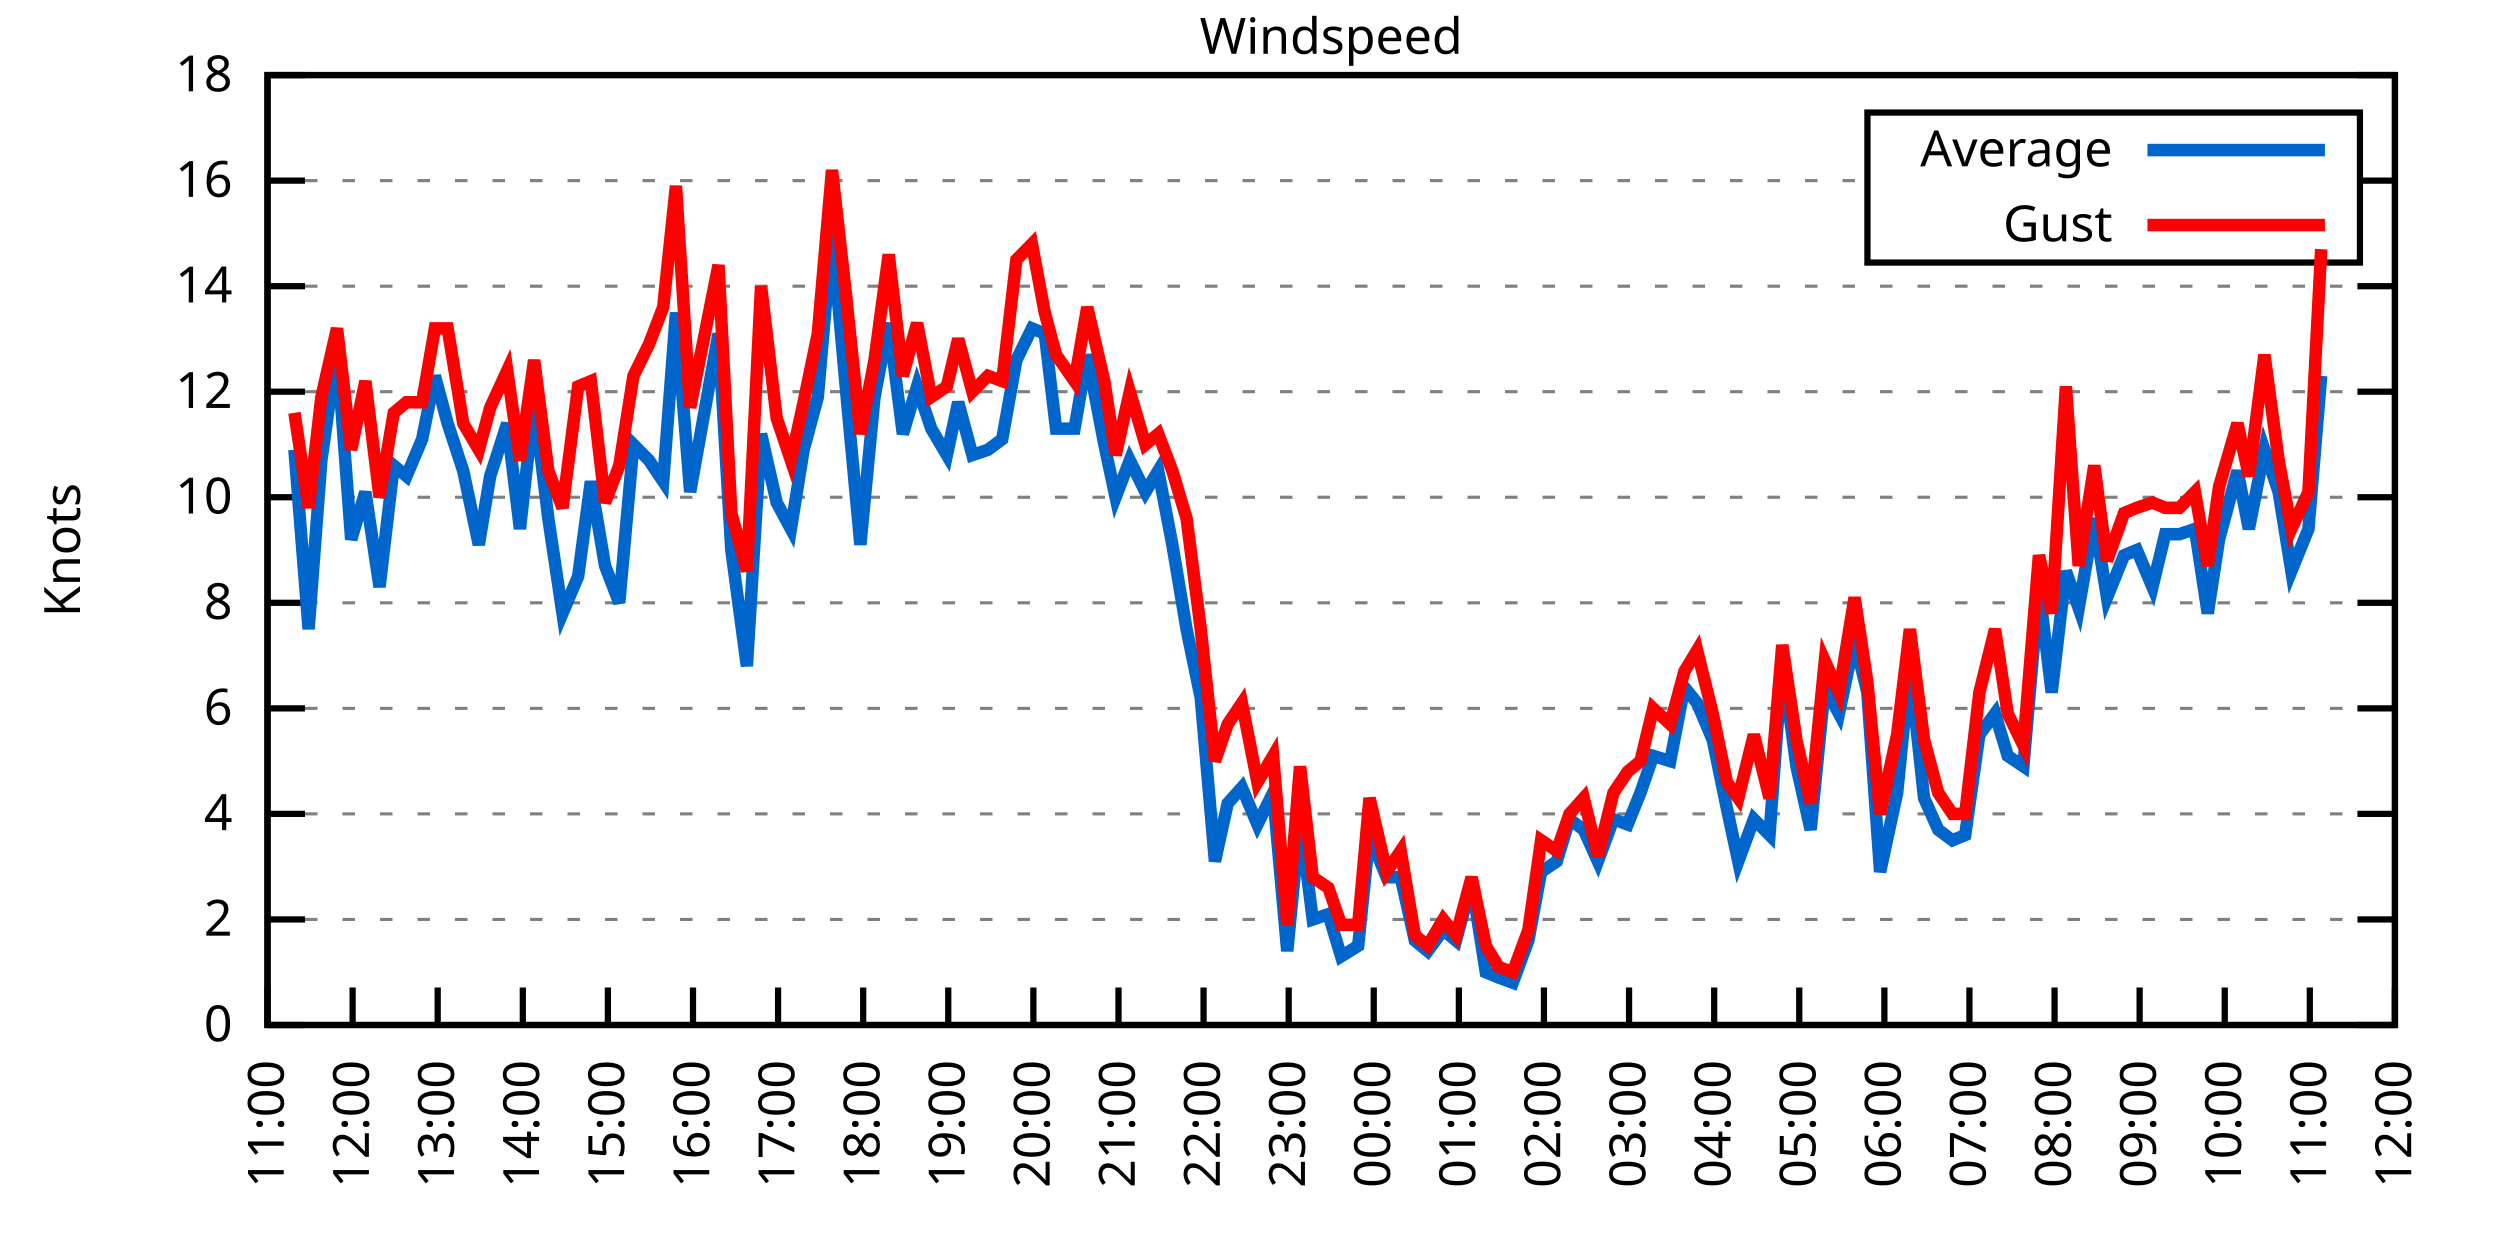
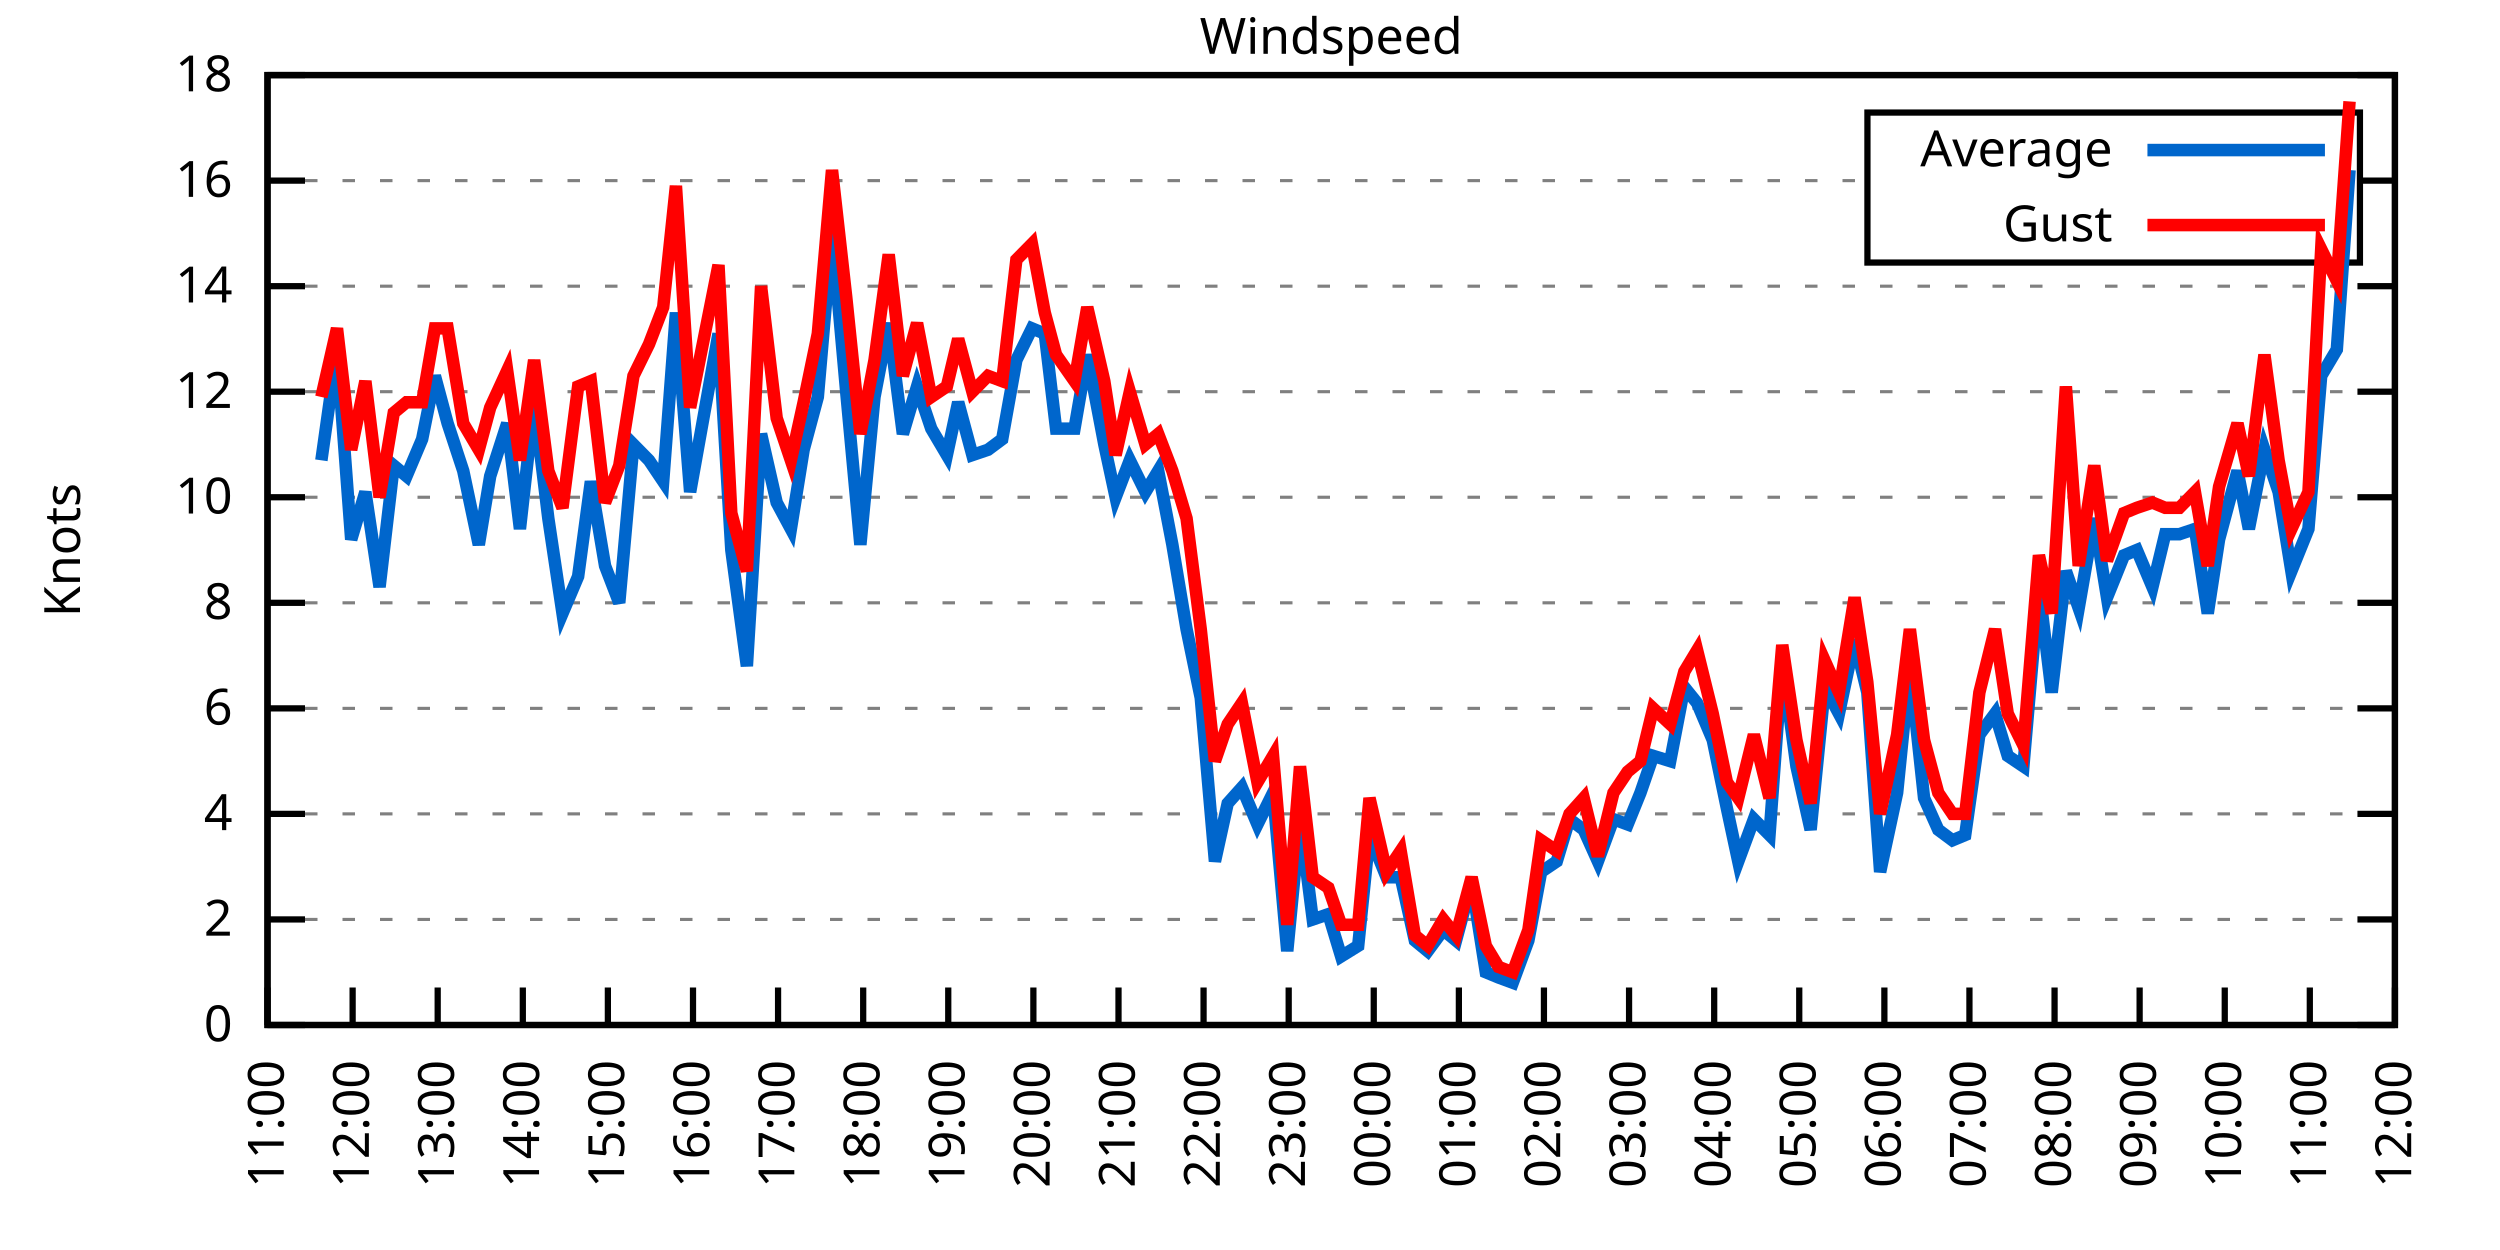
<svg xmlns="http://www.w3.org/2000/svg" xmlns:xlink="http://www.w3.org/1999/xlink" width="400" height="200" viewBox="0 0 400 200">
  <g id="gnuplot_canvas">
    <rect x="0" y="0" width="400" height="200" fill="none" />
    <defs>
      <circle id="gpDot" r="0.5" stroke-width="0.5" stroke="currentColor" />
      <path id="gpPt0" stroke-width="0.333" stroke="currentColor" d="M-1,0 h2 M0,-1 v2" />
      <path id="gpPt1" stroke-width="0.333" stroke="currentColor" d="M-1,-1 L1,1 M1,-1 L-1,1" />
      <path id="gpPt2" stroke-width="0.333" stroke="currentColor" d="M-1,0 L1,0 M0,-1 L0,1 M-1,-1 L1,1 M-1,1 L1,-1" />
      <rect id="gpPt3" stroke-width="0.333" stroke="currentColor" x="-1" y="-1" width="2" height="2" />
      <rect id="gpPt4" stroke-width="0.333" stroke="currentColor" fill="currentColor" x="-1" y="-1" width="2" height="2" />
      <circle id="gpPt5" stroke-width="0.333" stroke="currentColor" cx="0" cy="0" r="1" />
      <use xlink:href="#gpPt5" id="gpPt6" fill="currentColor" stroke="none" />
      <path id="gpPt7" stroke-width="0.333" stroke="currentColor" d="M0,-1.33 L-1.33,0.67 L1.33,0.67 z" />
      <use xlink:href="#gpPt7" id="gpPt8" fill="currentColor" stroke="none" />
      <use xlink:href="#gpPt7" id="gpPt9" stroke="currentColor" transform="rotate(180)" />
      <use xlink:href="#gpPt9" id="gpPt10" fill="currentColor" stroke="none" />
      <use xlink:href="#gpPt3" id="gpPt11" stroke="currentColor" transform="rotate(45)" />
      <use xlink:href="#gpPt11" id="gpPt12" fill="currentColor" stroke="none" />
      <path id="gpPt13" stroke-width="0.333" stroke="currentColor" d="M0,1.330 L1.265,0.411 L0.782,-1.067 L-0.782,-1.076 L-1.265,0.411 z" />
      <use xlink:href="#gpPt13" id="gpPt14" fill="currentColor" stroke="none" />
      <filter id="textbox" filterUnits="objectBoundingBox" x="0" y="0" height="1" width="1">
        <feFlood flood-color="white" flood-opacity="1" result="bgnd" />
        <feComposite in="SourceGraphic" in2="bgnd" operator="atop" />
      </filter>
      <filter id="greybox" filterUnits="objectBoundingBox" x="0" y="0" height="1" width="1">
        <feFlood flood-color="lightgrey" flood-opacity="1" result="grey" />
        <feComposite in="SourceGraphic" in2="grey" operator="atop" />
      </filter>
    </defs>
    <g fill="none" color="white" stroke="currentColor" stroke-width="1.00" stroke-linecap="butt" stroke-linejoin="miter">
</g>
    <g fill="none" color="black" stroke="currentColor" stroke-width="1.00" stroke-linecap="butt" stroke-linejoin="miter">
      <g stroke="none" shape-rendering="crispEdges">
        <polygon fill="rgb(255, 255, 255)" points="42.80,164.00 383.18,164.00 383.18,12.02 42.80,12.02 " />
      </g>
    </g>
    <g fill="none" color="black" stroke="currentColor" stroke-width="1.00" stroke-linecap="butt" stroke-linejoin="miter">
</g>
    <g fill="none" color="black" stroke="black" stroke-width="0.50" stroke-linecap="butt" stroke-linejoin="miter">
</g>
    <g fill="none" color="gray" stroke="currentColor" stroke-width="0.50" stroke-linecap="butt" stroke-linejoin="miter">
      <path stroke="gray" stroke-dasharray="2,4" class="gridline" d="M42.80,164.00 L383.19,164.00  " />
    </g>
    <g fill="none" color="gray" stroke="gray" stroke-width="1.00" stroke-linecap="butt" stroke-linejoin="miter">
</g>
    <g fill="none" color="black" stroke="currentColor" stroke-width="1.00" stroke-linecap="butt" stroke-linejoin="miter">
      <path stroke="black" d="M42.80,164.00 L48.80,164.00 M383.19,164.00 L377.19,164.00  " />
      <g transform="translate(37.20,166.60)" stroke="none" fill="black" font-family="Sans" font-size="8.00" text-anchor="end">
        <text>
          <tspan font-family="Sans"> 0</tspan>
        </text>
      </g>
    </g>
    <g fill="none" color="black" stroke="currentColor" stroke-width="1.00" stroke-linecap="butt" stroke-linejoin="miter">
</g>
    <g fill="none" color="black" stroke="black" stroke-width="0.50" stroke-linecap="butt" stroke-linejoin="miter">
</g>
    <g fill="none" color="gray" stroke="currentColor" stroke-width="0.50" stroke-linecap="butt" stroke-linejoin="miter">
      <path stroke="gray" stroke-dasharray="2,4" class="gridline" d="M42.80,147.11 L383.19,147.11  " />
    </g>
    <g fill="none" color="gray" stroke="gray" stroke-width="1.00" stroke-linecap="butt" stroke-linejoin="miter">
</g>
    <g fill="none" color="black" stroke="currentColor" stroke-width="1.00" stroke-linecap="butt" stroke-linejoin="miter">
      <path stroke="black" d="M42.80,147.11 L48.80,147.11 M383.19,147.11 L377.19,147.11  " />
      <g transform="translate(37.20,149.71)" stroke="none" fill="black" font-family="Sans" font-size="8.00" text-anchor="end">
        <text>
          <tspan font-family="Sans"> 2</tspan>
        </text>
      </g>
    </g>
    <g fill="none" color="black" stroke="currentColor" stroke-width="1.00" stroke-linecap="butt" stroke-linejoin="miter">
</g>
    <g fill="none" color="black" stroke="black" stroke-width="0.50" stroke-linecap="butt" stroke-linejoin="miter">
</g>
    <g fill="none" color="gray" stroke="currentColor" stroke-width="0.50" stroke-linecap="butt" stroke-linejoin="miter">
      <path stroke="gray" stroke-dasharray="2,4" class="gridline" d="M42.80,130.22 L383.19,130.22  " />
    </g>
    <g fill="none" color="gray" stroke="gray" stroke-width="1.00" stroke-linecap="butt" stroke-linejoin="miter">
</g>
    <g fill="none" color="black" stroke="currentColor" stroke-width="1.00" stroke-linecap="butt" stroke-linejoin="miter">
      <path stroke="black" d="M42.80,130.22 L48.80,130.22 M383.19,130.22 L377.19,130.22  " />
      <g transform="translate(37.20,132.82)" stroke="none" fill="black" font-family="Sans" font-size="8.00" text-anchor="end">
        <text>
          <tspan font-family="Sans"> 4</tspan>
        </text>
      </g>
    </g>
    <g fill="none" color="black" stroke="currentColor" stroke-width="1.00" stroke-linecap="butt" stroke-linejoin="miter">
</g>
    <g fill="none" color="black" stroke="black" stroke-width="0.50" stroke-linecap="butt" stroke-linejoin="miter">
</g>
    <g fill="none" color="gray" stroke="currentColor" stroke-width="0.50" stroke-linecap="butt" stroke-linejoin="miter">
      <path stroke="gray" stroke-dasharray="2,4" class="gridline" d="M42.80,113.34 L383.19,113.34  " />
    </g>
    <g fill="none" color="gray" stroke="gray" stroke-width="1.00" stroke-linecap="butt" stroke-linejoin="miter">
</g>
    <g fill="none" color="black" stroke="currentColor" stroke-width="1.00" stroke-linecap="butt" stroke-linejoin="miter">
      <path stroke="black" d="M42.80,113.34 L48.80,113.34 M383.19,113.34 L377.19,113.34  " />
      <g transform="translate(37.20,115.94)" stroke="none" fill="black" font-family="Sans" font-size="8.00" text-anchor="end">
        <text>
          <tspan font-family="Sans"> 6</tspan>
        </text>
      </g>
    </g>
    <g fill="none" color="black" stroke="currentColor" stroke-width="1.00" stroke-linecap="butt" stroke-linejoin="miter">
</g>
    <g fill="none" color="black" stroke="black" stroke-width="0.50" stroke-linecap="butt" stroke-linejoin="miter">
</g>
    <g fill="none" color="gray" stroke="currentColor" stroke-width="0.50" stroke-linecap="butt" stroke-linejoin="miter">
      <path stroke="gray" stroke-dasharray="2,4" class="gridline" d="M42.80,96.45 L383.19,96.45  " />
    </g>
    <g fill="none" color="gray" stroke="gray" stroke-width="1.00" stroke-linecap="butt" stroke-linejoin="miter">
</g>
    <g fill="none" color="black" stroke="currentColor" stroke-width="1.00" stroke-linecap="butt" stroke-linejoin="miter">
      <path stroke="black" d="M42.80,96.45 L48.80,96.45 M383.19,96.45 L377.19,96.45  " />
      <g transform="translate(37.20,99.05)" stroke="none" fill="black" font-family="Sans" font-size="8.00" text-anchor="end">
        <text>
          <tspan font-family="Sans"> 8</tspan>
        </text>
      </g>
    </g>
    <g fill="none" color="black" stroke="currentColor" stroke-width="1.00" stroke-linecap="butt" stroke-linejoin="miter">
</g>
    <g fill="none" color="black" stroke="black" stroke-width="0.50" stroke-linecap="butt" stroke-linejoin="miter">
</g>
    <g fill="none" color="gray" stroke="currentColor" stroke-width="0.50" stroke-linecap="butt" stroke-linejoin="miter">
      <path stroke="gray" stroke-dasharray="2,4" class="gridline" d="M42.80,79.56 L383.19,79.56  " />
    </g>
    <g fill="none" color="gray" stroke="gray" stroke-width="1.00" stroke-linecap="butt" stroke-linejoin="miter">
</g>
    <g fill="none" color="black" stroke="currentColor" stroke-width="1.00" stroke-linecap="butt" stroke-linejoin="miter">
      <path stroke="black" d="M42.80,79.56 L48.80,79.56 M383.19,79.56 L377.19,79.56  " />
      <g transform="translate(37.20,82.16)" stroke="none" fill="black" font-family="Sans" font-size="8.00" text-anchor="end">
        <text>
          <tspan font-family="Sans"> 10</tspan>
        </text>
      </g>
    </g>
    <g fill="none" color="black" stroke="currentColor" stroke-width="1.00" stroke-linecap="butt" stroke-linejoin="miter">
</g>
    <g fill="none" color="black" stroke="black" stroke-width="0.50" stroke-linecap="butt" stroke-linejoin="miter">
</g>
    <g fill="none" color="gray" stroke="currentColor" stroke-width="0.50" stroke-linecap="butt" stroke-linejoin="miter">
      <path stroke="gray" stroke-dasharray="2,4" class="gridline" d="M42.80,62.67 L383.19,62.67  " />
    </g>
    <g fill="none" color="gray" stroke="gray" stroke-width="1.00" stroke-linecap="butt" stroke-linejoin="miter">
</g>
    <g fill="none" color="black" stroke="currentColor" stroke-width="1.00" stroke-linecap="butt" stroke-linejoin="miter">
      <path stroke="black" d="M42.80,62.67 L48.80,62.67 M383.19,62.67 L377.19,62.67  " />
      <g transform="translate(37.20,65.27)" stroke="none" fill="black" font-family="Sans" font-size="8.00" text-anchor="end">
        <text>
          <tspan font-family="Sans"> 12</tspan>
        </text>
      </g>
    </g>
    <g fill="none" color="black" stroke="currentColor" stroke-width="1.00" stroke-linecap="butt" stroke-linejoin="miter">
</g>
    <g fill="none" color="black" stroke="black" stroke-width="0.50" stroke-linecap="butt" stroke-linejoin="miter">
</g>
    <g fill="none" color="gray" stroke="currentColor" stroke-width="0.50" stroke-linecap="butt" stroke-linejoin="miter">
      <path stroke="gray" stroke-dasharray="2,4" class="gridline" d="M42.80,45.79 L383.19,45.79  " />
    </g>
    <g fill="none" color="gray" stroke="gray" stroke-width="1.00" stroke-linecap="butt" stroke-linejoin="miter">
</g>
    <g fill="none" color="black" stroke="currentColor" stroke-width="1.00" stroke-linecap="butt" stroke-linejoin="miter">
      <path stroke="black" d="M42.80,45.79 L48.80,45.79 M383.19,45.79 L377.19,45.79  " />
      <g transform="translate(37.20,48.39)" stroke="none" fill="black" font-family="Sans" font-size="8.00" text-anchor="end">
        <text>
          <tspan font-family="Sans"> 14</tspan>
        </text>
      </g>
    </g>
    <g fill="none" color="black" stroke="currentColor" stroke-width="1.00" stroke-linecap="butt" stroke-linejoin="miter">
</g>
    <g fill="none" color="black" stroke="black" stroke-width="0.50" stroke-linecap="butt" stroke-linejoin="miter">
</g>
    <g fill="none" color="gray" stroke="currentColor" stroke-width="0.50" stroke-linecap="butt" stroke-linejoin="miter">
      <path stroke="gray" stroke-dasharray="2,4" class="gridline" d="M42.80,28.90 L298.79,28.90 M377.59,28.90 L383.19,28.90  " />
    </g>
    <g fill="none" color="gray" stroke="gray" stroke-width="1.00" stroke-linecap="butt" stroke-linejoin="miter">
</g>
    <g fill="none" color="black" stroke="currentColor" stroke-width="1.00" stroke-linecap="butt" stroke-linejoin="miter">
      <path stroke="black" d="M42.80,28.90 L48.80,28.90 M383.19,28.90 L377.19,28.90  " />
      <g transform="translate(37.20,31.50)" stroke="none" fill="black" font-family="Sans" font-size="8.00" text-anchor="end">
        <text>
          <tspan font-family="Sans"> 16</tspan>
        </text>
      </g>
    </g>
    <g fill="none" color="black" stroke="currentColor" stroke-width="1.00" stroke-linecap="butt" stroke-linejoin="miter">
</g>
    <g fill="none" color="black" stroke="black" stroke-width="0.50" stroke-linecap="butt" stroke-linejoin="miter">
</g>
    <g fill="none" color="gray" stroke="currentColor" stroke-width="0.50" stroke-linecap="butt" stroke-linejoin="miter">
      <path stroke="gray" stroke-dasharray="2,4" class="gridline" d="M42.80,12.01 L383.19,12.01  " />
    </g>
    <g fill="none" color="gray" stroke="gray" stroke-width="1.00" stroke-linecap="butt" stroke-linejoin="miter">
</g>
    <g fill="none" color="black" stroke="currentColor" stroke-width="1.00" stroke-linecap="butt" stroke-linejoin="miter">
      <path stroke="black" d="M42.80,12.01 L48.80,12.01 M383.19,12.01 L377.19,12.01  " />
      <g transform="translate(37.20,14.61)" stroke="none" fill="black" font-family="Sans" font-size="8.00" text-anchor="end">
        <text>
          <tspan font-family="Sans"> 18</tspan>
        </text>
      </g>
    </g>
    <g fill="none" color="black" stroke="currentColor" stroke-width="1.00" stroke-linecap="butt" stroke-linejoin="miter">
      <path stroke="black" d="M42.80,164.00 L42.80,158.00  " />
      <g transform="translate(45.40,169.60) rotate(270.00)" stroke="none" fill="black" font-family="Sans" font-size="8.00" text-anchor="end">
        <text>
          <tspan font-family="Sans">11:00</tspan>
        </text>
      </g>
    </g>
    <g fill="none" color="black" stroke="currentColor" stroke-width="1.00" stroke-linecap="butt" stroke-linejoin="miter">
      <path stroke="black" d="M56.42,164.00 L56.42,158.00  " />
      <g transform="translate(59.02,169.60) rotate(270.00)" stroke="none" fill="black" font-family="Sans" font-size="8.00" text-anchor="end">
        <text>
          <tspan font-family="Sans">12:00</tspan>
        </text>
      </g>
    </g>
    <g fill="none" color="black" stroke="currentColor" stroke-width="1.00" stroke-linecap="butt" stroke-linejoin="miter">
      <path stroke="black" d="M70.03,164.00 L70.03,158.00  " />
      <g transform="translate(72.63,169.60) rotate(270.00)" stroke="none" fill="black" font-family="Sans" font-size="8.00" text-anchor="end">
        <text>
          <tspan font-family="Sans">13:00</tspan>
        </text>
      </g>
    </g>
    <g fill="none" color="black" stroke="currentColor" stroke-width="1.00" stroke-linecap="butt" stroke-linejoin="miter">
      <path stroke="black" d="M83.65,164.00 L83.65,158.00  " />
      <g transform="translate(86.25,169.60) rotate(270.00)" stroke="none" fill="black" font-family="Sans" font-size="8.00" text-anchor="end">
        <text>
          <tspan font-family="Sans">14:00</tspan>
        </text>
      </g>
    </g>
    <g fill="none" color="black" stroke="currentColor" stroke-width="1.00" stroke-linecap="butt" stroke-linejoin="miter">
      <path stroke="black" d="M97.26,164.00 L97.26,158.00  " />
      <g transform="translate(99.86,169.60) rotate(270.00)" stroke="none" fill="black" font-family="Sans" font-size="8.00" text-anchor="end">
        <text>
          <tspan font-family="Sans">15:00</tspan>
        </text>
      </g>
    </g>
    <g fill="none" color="black" stroke="currentColor" stroke-width="1.00" stroke-linecap="butt" stroke-linejoin="miter">
      <path stroke="black" d="M110.88,164.00 L110.88,158.00  " />
      <g transform="translate(113.48,169.60) rotate(270.00)" stroke="none" fill="black" font-family="Sans" font-size="8.00" text-anchor="end">
        <text>
          <tspan font-family="Sans">16:00</tspan>
        </text>
      </g>
    </g>
    <g fill="none" color="black" stroke="currentColor" stroke-width="1.00" stroke-linecap="butt" stroke-linejoin="miter">
      <path stroke="black" d="M124.49,164.00 L124.49,158.00  " />
      <g transform="translate(127.09,169.60) rotate(270.00)" stroke="none" fill="black" font-family="Sans" font-size="8.00" text-anchor="end">
        <text>
          <tspan font-family="Sans">17:00</tspan>
        </text>
      </g>
    </g>
    <g fill="none" color="black" stroke="currentColor" stroke-width="1.00" stroke-linecap="butt" stroke-linejoin="miter">
      <path stroke="black" d="M138.11,164.00 L138.11,158.00  " />
      <g transform="translate(140.71,169.60) rotate(270.00)" stroke="none" fill="black" font-family="Sans" font-size="8.00" text-anchor="end">
        <text>
          <tspan font-family="Sans">18:00</tspan>
        </text>
      </g>
    </g>
    <g fill="none" color="black" stroke="currentColor" stroke-width="1.00" stroke-linecap="butt" stroke-linejoin="miter">
      <path stroke="black" d="M151.72,164.00 L151.72,158.00  " />
      <g transform="translate(154.32,169.60) rotate(270.00)" stroke="none" fill="black" font-family="Sans" font-size="8.00" text-anchor="end">
        <text>
          <tspan font-family="Sans">19:00</tspan>
        </text>
      </g>
    </g>
    <g fill="none" color="black" stroke="currentColor" stroke-width="1.00" stroke-linecap="butt" stroke-linejoin="miter">
      <path stroke="black" d="M165.34,164.00 L165.34,158.00  " />
      <g transform="translate(167.94,169.60) rotate(270.00)" stroke="none" fill="black" font-family="Sans" font-size="8.00" text-anchor="end">
        <text>
          <tspan font-family="Sans">20:00</tspan>
        </text>
      </g>
    </g>
    <g fill="none" color="black" stroke="currentColor" stroke-width="1.00" stroke-linecap="butt" stroke-linejoin="miter">
      <path stroke="black" d="M178.96,164.00 L178.96,158.00  " />
      <g transform="translate(181.56,169.60) rotate(270.00)" stroke="none" fill="black" font-family="Sans" font-size="8.00" text-anchor="end">
        <text>
          <tspan font-family="Sans">21:00</tspan>
        </text>
      </g>
    </g>
    <g fill="none" color="black" stroke="currentColor" stroke-width="1.00" stroke-linecap="butt" stroke-linejoin="miter">
      <path stroke="black" d="M192.57,164.00 L192.57,158.00  " />
      <g transform="translate(195.17,169.60) rotate(270.00)" stroke="none" fill="black" font-family="Sans" font-size="8.00" text-anchor="end">
        <text>
          <tspan font-family="Sans">22:00</tspan>
        </text>
      </g>
    </g>
    <g fill="none" color="black" stroke="currentColor" stroke-width="1.00" stroke-linecap="butt" stroke-linejoin="miter">
      <path stroke="black" d="M206.19,164.00 L206.19,158.00  " />
      <g transform="translate(208.79,169.60) rotate(270.00)" stroke="none" fill="black" font-family="Sans" font-size="8.00" text-anchor="end">
        <text>
          <tspan font-family="Sans">23:00</tspan>
        </text>
      </g>
    </g>
    <g fill="none" color="black" stroke="currentColor" stroke-width="1.00" stroke-linecap="butt" stroke-linejoin="miter">
      <path stroke="black" d="M219.80,164.00 L219.80,158.00  " />
      <g transform="translate(222.40,169.60) rotate(270.00)" stroke="none" fill="black" font-family="Sans" font-size="8.00" text-anchor="end">
        <text>
          <tspan font-family="Sans">00:00</tspan>
        </text>
      </g>
    </g>
    <g fill="none" color="black" stroke="currentColor" stroke-width="1.00" stroke-linecap="butt" stroke-linejoin="miter">
      <path stroke="black" d="M233.42,164.00 L233.42,158.00  " />
      <g transform="translate(236.02,169.60) rotate(270.00)" stroke="none" fill="black" font-family="Sans" font-size="8.00" text-anchor="end">
        <text>
          <tspan font-family="Sans">01:00</tspan>
        </text>
      </g>
    </g>
    <g fill="none" color="black" stroke="currentColor" stroke-width="1.00" stroke-linecap="butt" stroke-linejoin="miter">
      <path stroke="black" d="M247.03,164.00 L247.03,158.00  " />
      <g transform="translate(249.63,169.60) rotate(270.00)" stroke="none" fill="black" font-family="Sans" font-size="8.00" text-anchor="end">
        <text>
          <tspan font-family="Sans">02:00</tspan>
        </text>
      </g>
    </g>
    <g fill="none" color="black" stroke="currentColor" stroke-width="1.00" stroke-linecap="butt" stroke-linejoin="miter">
      <path stroke="black" d="M260.65,164.00 L260.65,158.00  " />
      <g transform="translate(263.25,169.60) rotate(270.00)" stroke="none" fill="black" font-family="Sans" font-size="8.00" text-anchor="end">
        <text>
          <tspan font-family="Sans">03:00</tspan>
        </text>
      </g>
    </g>
    <g fill="none" color="black" stroke="currentColor" stroke-width="1.00" stroke-linecap="butt" stroke-linejoin="miter">
      <path stroke="black" d="M274.27,164.00 L274.27,158.00  " />
      <g transform="translate(276.87,169.60) rotate(270.00)" stroke="none" fill="black" font-family="Sans" font-size="8.00" text-anchor="end">
        <text>
          <tspan font-family="Sans">04:00</tspan>
        </text>
      </g>
    </g>
    <g fill="none" color="black" stroke="currentColor" stroke-width="1.00" stroke-linecap="butt" stroke-linejoin="miter">
      <path stroke="black" d="M287.88,164.00 L287.88,158.00  " />
      <g transform="translate(290.48,169.60) rotate(270.00)" stroke="none" fill="black" font-family="Sans" font-size="8.00" text-anchor="end">
        <text>
          <tspan font-family="Sans">05:00</tspan>
        </text>
      </g>
    </g>
    <g fill="none" color="black" stroke="currentColor" stroke-width="1.00" stroke-linecap="butt" stroke-linejoin="miter">
      <path stroke="black" d="M301.50,164.00 L301.50,158.00  " />
      <g transform="translate(304.10,169.60) rotate(270.00)" stroke="none" fill="black" font-family="Sans" font-size="8.00" text-anchor="end">
        <text>
          <tspan font-family="Sans">06:00</tspan>
        </text>
      </g>
    </g>
    <g fill="none" color="black" stroke="currentColor" stroke-width="1.00" stroke-linecap="butt" stroke-linejoin="miter">
      <path stroke="black" d="M315.11,164.00 L315.11,158.00  " />
      <g transform="translate(317.71,169.60) rotate(270.00)" stroke="none" fill="black" font-family="Sans" font-size="8.00" text-anchor="end">
        <text>
          <tspan font-family="Sans">07:00</tspan>
        </text>
      </g>
    </g>
    <g fill="none" color="black" stroke="currentColor" stroke-width="1.00" stroke-linecap="butt" stroke-linejoin="miter">
      <path stroke="black" d="M328.73,164.00 L328.73,158.00  " />
      <g transform="translate(331.33,169.60) rotate(270.00)" stroke="none" fill="black" font-family="Sans" font-size="8.00" text-anchor="end">
        <text>
          <tspan font-family="Sans">08:00</tspan>
        </text>
      </g>
    </g>
    <g fill="none" color="black" stroke="currentColor" stroke-width="1.00" stroke-linecap="butt" stroke-linejoin="miter">
      <path stroke="black" d="M342.34,164.00 L342.34,158.00  " />
      <g transform="translate(344.94,169.60) rotate(270.00)" stroke="none" fill="black" font-family="Sans" font-size="8.00" text-anchor="end">
        <text>
          <tspan font-family="Sans">09:00</tspan>
        </text>
      </g>
    </g>
    <g fill="none" color="black" stroke="currentColor" stroke-width="1.00" stroke-linecap="butt" stroke-linejoin="miter">
      <path stroke="black" d="M355.96,164.00 L355.96,158.00  " />
      <g transform="translate(358.56,169.60) rotate(270.00)" stroke="none" fill="black" font-family="Sans" font-size="8.00" text-anchor="end">
        <text>
          <tspan font-family="Sans">10:00</tspan>
        </text>
      </g>
    </g>
    <g fill="none" color="black" stroke="currentColor" stroke-width="1.00" stroke-linecap="butt" stroke-linejoin="miter">
      <path stroke="black" d="M369.57,164.00 L369.57,158.00  " />
      <g transform="translate(372.17,169.60) rotate(270.00)" stroke="none" fill="black" font-family="Sans" font-size="8.00" text-anchor="end">
        <text>
          <tspan font-family="Sans">11:00</tspan>
        </text>
      </g>
    </g>
    <g fill="none" color="black" stroke="currentColor" stroke-width="1.00" stroke-linecap="butt" stroke-linejoin="miter">
      <path stroke="black" d="M383.19,164.00 L383.19,158.00  " />
      <g transform="translate(385.79,169.60) rotate(270.00)" stroke="none" fill="black" font-family="Sans" font-size="8.00" text-anchor="end">
        <text>
          <tspan font-family="Sans">12:00</tspan>
        </text>
      </g>
    </g>
    <g fill="none" color="black" stroke="currentColor" stroke-width="1.00" stroke-linecap="butt" stroke-linejoin="miter">
</g>
    <g fill="none" color="black" stroke="currentColor" stroke-width="1.00" stroke-linecap="butt" stroke-linejoin="miter">
      <path stroke="black" d="M42.80,12.01 L42.80,164.00 L383.19,164.00 L383.19,12.01 L42.80,12.01 Z  " />
    </g>
    <g fill="none" color="black" stroke="currentColor" stroke-width="1.00" stroke-linecap="butt" stroke-linejoin="miter">
</g>
    <g fill="none" color="black" stroke="currentColor" stroke-width="1.00" stroke-linecap="butt" stroke-linejoin="miter">
      <path stroke="black" d="M298.79,42.01 L298.79,18.01 L377.59,18.01 L377.59,42.01 L298.79,42.01 Z  " />
    </g>
    <g id="Windspeed_plot_1">
      <g fill="none" color="white" stroke="black" stroke-width="2.00" stroke-linecap="butt" stroke-linejoin="miter">
</g>
      <g fill="none" color="black" stroke="currentColor" stroke-width="2.00" stroke-linecap="butt" stroke-linejoin="miter">
        <g transform="translate(337.99,26.61)" stroke="none" fill="black" font-family="Sans" font-size="8.00" text-anchor="end">
          <text>
            <tspan font-family="Sans">Average</tspan>
          </text>
        </g>
      </g>
      <g fill="none" color="black" stroke="currentColor" stroke-width="2.00" stroke-linecap="butt" stroke-linejoin="miter">
-         <path stroke="rgb(  0, 102, 204)" d="M343.59,24.01 L371.99,24.01 M47.11,71.96 L49.38,100.67 L51.42,73.65 L53.92,55.92 L56.19,86.32 L58.46,78.72   L60.73,93.92 L63.00,74.49 L65.04,76.18 L67.54,70.27 L69.58,60.14 L71.62,67.74 L74.12,75.34 L76.61,87.16   L78.43,76.18 L81.15,67.74 L83.19,84.63 L85.46,64.36 L87.73,82.94 L90.00,98.14 L92.50,92.23 L94.54,77.03   L96.81,90.54 L99.08,96.45 L101.35,71.12 L103.84,73.65 L106.11,77.03 L108.15,50.01 L110.42,78.72 L114.96,53.39   L117.01,88.00 L119.50,106.58 L121.77,69.43 L124.27,80.41 L126.54,84.63 L128.58,71.96 L130.85,63.52 L133.12,37.34   L135.39,62.67 L137.66,87.16 L139.92,63.52 L142.19,51.70 L144.46,69.43 L146.73,61.83 L149.00,68.58 L151.50,72.81   L153.31,64.36 L155.58,72.81 L158.08,71.96 L160.35,70.27 L162.62,57.61 L165.11,52.54 L167.16,53.39 L168.97,68.58   L171.92,68.58 L173.96,56.76 L176.69,71.12 L178.50,79.56 L180.77,73.65 L183.27,78.72 L185.31,75.34 L187.58,87.16   L189.85,100.67 L192.12,111.65 L194.39,137.82 L196.43,128.54 L198.70,126.00 L201.19,131.91 L203.69,126.85 L205.96,152.18   L208.00,131.07 L210.04,147.11 L212.54,146.27 L214.58,153.02 L217.31,151.33 L219.12,133.60 L221.85,140.36 L224.11,140.36   L226.38,150.49 L228.43,152.18 L230.92,148.80 L232.96,150.49 L235.46,141.20 L237.73,155.56 L239.77,156.40 L242.04,157.24   L244.54,150.49 L246.58,139.51 L249.08,137.82 L251.12,131.07 L253.39,132.76 L255.66,137.82 L258.15,131.07 L260.42,131.91   L262.47,126.85 L264.51,120.94 L267.23,121.78 L269.50,109.96 L271.54,112.49 L274.04,118.40 L276.31,129.38 L278.12,137.82   L280.62,131.07 L283.12,133.60 L285.16,105.74 L287.43,122.62 L289.70,132.76 L291.97,109.96 L294.23,114.18 L296.73,102.36   L298.77,110.80 L300.82,139.51 L303.54,126.85 L305.58,106.58 L307.85,127.69 L310.12,132.76 L312.39,134.45 L314.43,133.60   L316.70,117.56 L319.20,114.18 L321.24,120.94 L323.74,122.62 L326.23,93.92 L328.27,110.80 L330.54,91.38 L332.59,97.29   L335.08,82.94 L337.12,95.60 L339.85,88.85 L341.89,88.00 L344.39,93.92 L346.43,85.47 L348.70,85.47 L351.19,84.63   L353.24,98.14 L355.05,86.32 L358.00,75.34 L359.82,84.63 L362.31,71.96 L364.58,78.72 L366.62,91.38 L369.35,84.63   L371.39,60.14  " />
+         <path stroke="rgb(  0, 102, 204)" d="M343.59,24.01 L371.99,24.01 M51.42,73.65 L53.92,55.92 L56.19,86.32 L58.46,78.72 L60.73,93.92 L63.00,74.49   L65.04,76.18 L67.54,70.27 L69.58,60.14 L71.62,67.74 L74.12,75.34 L76.61,87.16 L78.43,76.18 L81.15,67.74   L83.19,84.63 L85.46,64.36 L87.73,82.94 L90.00,98.14 L92.50,92.23 L94.54,77.03 L96.81,90.54 L99.08,96.45   L101.35,71.12 L103.84,73.65 L106.11,77.03 L108.15,50.01 L110.42,78.72 L114.96,53.39 L117.01,88.00 L119.50,106.58   L121.77,69.43 L124.27,80.41 L126.54,84.63 L128.58,71.96 L130.85,63.52 L133.12,37.34 L135.39,62.67 L137.66,87.16   L139.92,63.52 L142.19,51.70 L144.46,69.43 L146.73,61.83 L149.00,68.58 L151.50,72.81 L153.31,64.36 L155.58,72.81   L158.08,71.96 L160.35,70.27 L162.62,57.61 L165.11,52.54 L167.16,53.39 L168.97,68.58 L171.92,68.58 L173.96,56.76   L176.69,71.12 L178.50,79.56 L180.77,73.65 L183.27,78.72 L185.31,75.34 L187.58,87.16 L189.85,100.67 L192.12,111.65   L194.39,137.82 L196.43,128.54 L198.70,126.00 L201.19,131.91 L203.69,126.85 L205.96,152.18 L208.00,131.07 L210.04,147.11   L212.54,146.27 L214.58,153.02 L217.31,151.33 L219.12,133.60 L221.85,140.36 L224.11,140.36 L226.38,150.49 L228.43,152.18   L230.92,148.80 L232.96,150.49 L235.46,141.20 L237.73,155.56 L239.77,156.40 L242.04,157.24 L244.54,150.49 L246.58,139.51   L249.08,137.82 L251.12,131.07 L253.39,132.76 L255.66,137.82 L258.15,131.07 L260.42,131.91 L262.47,126.85 L264.51,120.94   L267.23,121.78 L269.50,109.96 L271.54,112.49 L274.04,118.40 L276.31,129.38 L278.12,137.82 L280.62,131.07 L283.12,133.60   L285.16,105.74 L287.43,122.62 L289.70,132.76 L291.97,109.96 L294.23,114.18 L296.73,102.36 L298.77,110.80 L300.82,139.51   L303.54,126.85 L305.58,106.58 L307.85,127.69 L310.12,132.76 L312.39,134.45 L314.43,133.60 L316.70,117.56 L319.20,114.18   L321.24,120.94 L323.74,122.62 L326.23,93.92 L328.27,110.80 L330.54,91.38 L332.59,97.29 L335.08,82.94 L337.12,95.60   L339.85,88.85 L341.89,88.00 L344.39,93.92 L346.43,85.47 L348.70,85.47 L351.19,84.63 L353.24,98.14 L355.05,86.32   L358.00,75.34 L359.82,84.63 L362.31,71.96 L364.58,78.72 L366.62,91.38 L369.35,84.63 L371.39,60.14 L373.89,55.92   L375.93,27.21  " />
      </g>
    </g>
    <g id="Windspeed_plot_2">
      <g fill="none" color="black" stroke="currentColor" stroke-width="2.00" stroke-linecap="butt" stroke-linejoin="miter">
        <g transform="translate(337.99,38.61)" stroke="none" fill="black" font-family="Sans" font-size="8.00" text-anchor="end">
          <text>
            <tspan font-family="Sans">Gust</tspan>
          </text>
        </g>
      </g>
      <g fill="none" color="black" stroke="currentColor" stroke-width="2.00" stroke-linecap="butt" stroke-linejoin="miter">
-         <path stroke="rgb(255,   0,   0)" d="M343.59,36.01 L371.99,36.01 M47.11,66.05 L49.38,81.25 L51.42,63.52 L53.92,52.54 L56.19,71.96 L58.46,60.98   L60.73,79.56 L63.00,66.05 L65.04,64.36 L67.54,64.36 L69.58,52.54 L71.62,52.54 L74.12,67.74 L76.61,71.96   L78.43,65.21 L81.15,59.30 L83.19,73.65 L85.46,57.61 L87.73,75.34 L90.00,81.25 L92.50,61.83 L94.54,60.98   L96.81,80.41 L99.08,74.49 L101.35,60.14 L103.84,55.07 L106.11,49.16 L108.15,29.74 L110.42,65.21 L114.96,42.41   L117.01,82.09 L119.50,91.38 L121.77,45.79 L124.27,66.90 L126.54,73.65 L128.58,64.36 L130.85,53.39 L133.12,27.21   L135.39,47.47 L137.66,69.43 L139.92,57.61 L142.19,40.72 L144.46,60.14 L146.73,51.70 L149.00,63.52 L151.50,61.83   L153.31,54.23 L155.58,62.67 L158.08,60.14 L160.35,60.98 L162.62,41.56 L165.11,39.03 L167.16,50.01 L168.97,56.76   L171.92,60.98 L173.96,49.16 L176.69,60.98 L178.50,72.81 L180.77,62.67 L183.27,71.12 L185.31,69.43 L187.58,75.34   L189.85,82.94 L192.12,100.67 L194.39,121.78 L196.43,115.87 L198.70,112.49 L201.19,125.16 L203.69,120.94 L205.96,147.96   L208.00,122.62 L210.04,140.36 L212.54,142.05 L214.58,147.96 L217.31,147.96 L219.12,127.69 L221.85,139.51 L224.11,136.14   L226.38,149.65 L228.43,151.33 L230.92,147.11 L232.96,149.65 L235.46,140.36 L237.73,151.33 L239.77,154.71 L242.04,155.56   L244.54,148.80 L246.58,134.45 L249.08,136.14 L251.12,130.22 L253.39,127.69 L255.66,136.98 L258.15,126.85 L260.42,123.47   L262.47,121.78 L264.51,113.34 L267.23,115.87 L269.50,107.43 L271.54,104.05 L274.04,114.18 L276.31,125.16 L278.12,127.69   L280.62,117.56 L283.12,127.69 L285.16,103.20 L287.43,118.40 L289.70,128.54 L291.97,105.74 L294.23,110.80 L296.73,95.60   L298.77,109.11 L300.82,130.22 L303.54,117.56 L305.58,100.67 L307.85,118.40 L310.12,126.85 L312.39,130.22 L314.43,130.22   L316.70,110.80 L319.20,100.67 L321.24,114.18 L323.74,119.25 L326.23,88.85 L328.27,98.14 L330.54,61.83 L332.59,90.54   L335.08,74.49 L337.12,89.69 L339.85,82.09 L341.89,81.25 L344.39,80.41 L346.43,81.25 L348.70,81.25 L351.19,78.72   L353.24,90.54 L355.05,77.87 L358.00,67.74 L359.82,76.18 L362.31,56.76 L364.58,73.65 L366.62,84.63 L369.35,78.72   L371.39,39.87  " />
+         <path stroke="rgb(255,   0,   0)" d="M343.59,36.01 L371.99,36.01 M51.42,63.52 L53.92,52.54 L56.19,71.96 L58.46,60.98 L60.73,79.56 L63.00,66.05   L65.04,64.36 L67.54,64.36 L69.58,52.54 L71.62,52.54 L74.12,67.74 L76.61,71.96 L78.43,65.21 L81.15,59.30   L83.19,73.65 L85.46,57.61 L87.73,75.34 L90.00,81.25 L92.50,61.83 L94.54,60.98 L96.81,80.41 L99.08,74.49   L101.35,60.14 L103.84,55.07 L106.11,49.16 L108.15,29.74 L110.42,65.21 L114.96,42.41 L117.01,82.09 L119.50,91.38   L121.77,45.79 L124.27,66.90 L126.54,73.65 L128.58,64.36 L130.85,53.39 L133.12,27.21 L135.39,47.47 L137.66,69.43   L139.92,57.61 L142.19,40.72 L144.46,60.14 L146.73,51.70 L149.00,63.52 L151.50,61.83 L153.31,54.23 L155.58,62.67   L158.08,60.14 L160.35,60.98 L162.62,41.56 L165.11,39.03 L167.16,50.01 L168.97,56.76 L171.92,60.98 L173.96,49.16   L176.69,60.98 L178.50,72.81 L180.77,62.67 L183.27,71.12 L185.31,69.43 L187.58,75.34 L189.85,82.94 L192.12,100.67   L194.39,121.78 L196.43,115.87 L198.70,112.49 L201.19,125.16 L203.69,120.94 L205.96,147.96 L208.00,122.62 L210.04,140.36   L212.54,142.05 L214.58,147.96 L217.31,147.96 L219.12,127.69 L221.85,139.51 L224.11,136.14 L226.38,149.65 L228.43,151.33   L230.92,147.11 L232.96,149.65 L235.46,140.36 L237.73,151.33 L239.77,154.71 L242.04,155.56 L244.54,148.80 L246.58,134.45   L249.08,136.14 L251.12,130.22 L253.39,127.69 L255.66,136.98 L258.15,126.85 L260.42,123.47 L262.47,121.78 L264.51,113.34   L267.23,115.87 L269.50,107.43 L271.54,104.05 L274.04,114.18 L276.31,125.16 L278.12,127.69 L280.62,117.56 L283.12,127.69   L285.16,103.20 L287.43,118.40 L289.70,128.54 L291.97,105.74 L294.23,110.80 L296.73,95.60 L298.77,109.11 L300.82,130.22   L303.54,117.56 L305.58,100.67 L307.85,118.40 L310.12,126.85 L312.39,130.22 L314.43,130.22 L316.70,110.80 L319.20,100.67   L321.24,114.18 L323.74,119.25 L326.23,88.85 L328.27,98.14 L330.54,61.83 L332.59,90.54 L335.08,74.49 L337.12,89.69   L339.85,82.09 L341.89,81.25 L344.39,80.41 L346.43,81.25 L348.70,81.25 L351.19,78.72 L353.24,90.54 L355.05,77.87   L358.00,67.74 L359.82,76.18 L362.31,56.76 L364.58,73.65 L366.62,84.63 L369.35,78.72 L371.39,39.87 L373.89,44.94   L375.93,16.23  " />
      </g>
    </g>
    <g fill="none" color="black" stroke="currentColor" stroke-width="2.00" stroke-linecap="butt" stroke-linejoin="miter">
</g>
    <g fill="none" color="black" stroke="black" stroke-width="1.00" stroke-linecap="butt" stroke-linejoin="miter">
</g>
    <g fill="none" color="black" stroke="currentColor" stroke-width="1.00" stroke-linecap="butt" stroke-linejoin="miter">
      <path stroke="black" d="M42.80,12.01 L42.80,164.00 L383.19,164.00 L383.19,12.01 L42.80,12.01 Z  " />
      <g transform="translate(12.80,88.01) rotate(270.00)" stroke="none" fill="black" font-family="Sans" font-size="8.00" text-anchor="middle">
        <text>
          <tspan font-family="Sans">Knots</tspan>
        </text>
      </g>
    </g>
    <g fill="none" color="black" stroke="currentColor" stroke-width="1.00" stroke-linecap="butt" stroke-linejoin="miter">
</g>
    <g fill="none" color="black" stroke="currentColor" stroke-width="1.00" stroke-linecap="butt" stroke-linejoin="miter">
      <g transform="translate(212.99,8.61)" stroke="none" fill="black" font-family="Sans" font-size="8.00" text-anchor="middle">
        <text>
          <tspan font-family="Sans">Windspeed</tspan>
        </text>
      </g>
    </g>
    <g fill="none" color="black" stroke="currentColor" stroke-width="1.00" stroke-linecap="butt" stroke-linejoin="miter">
</g>
  </g>
</svg>
